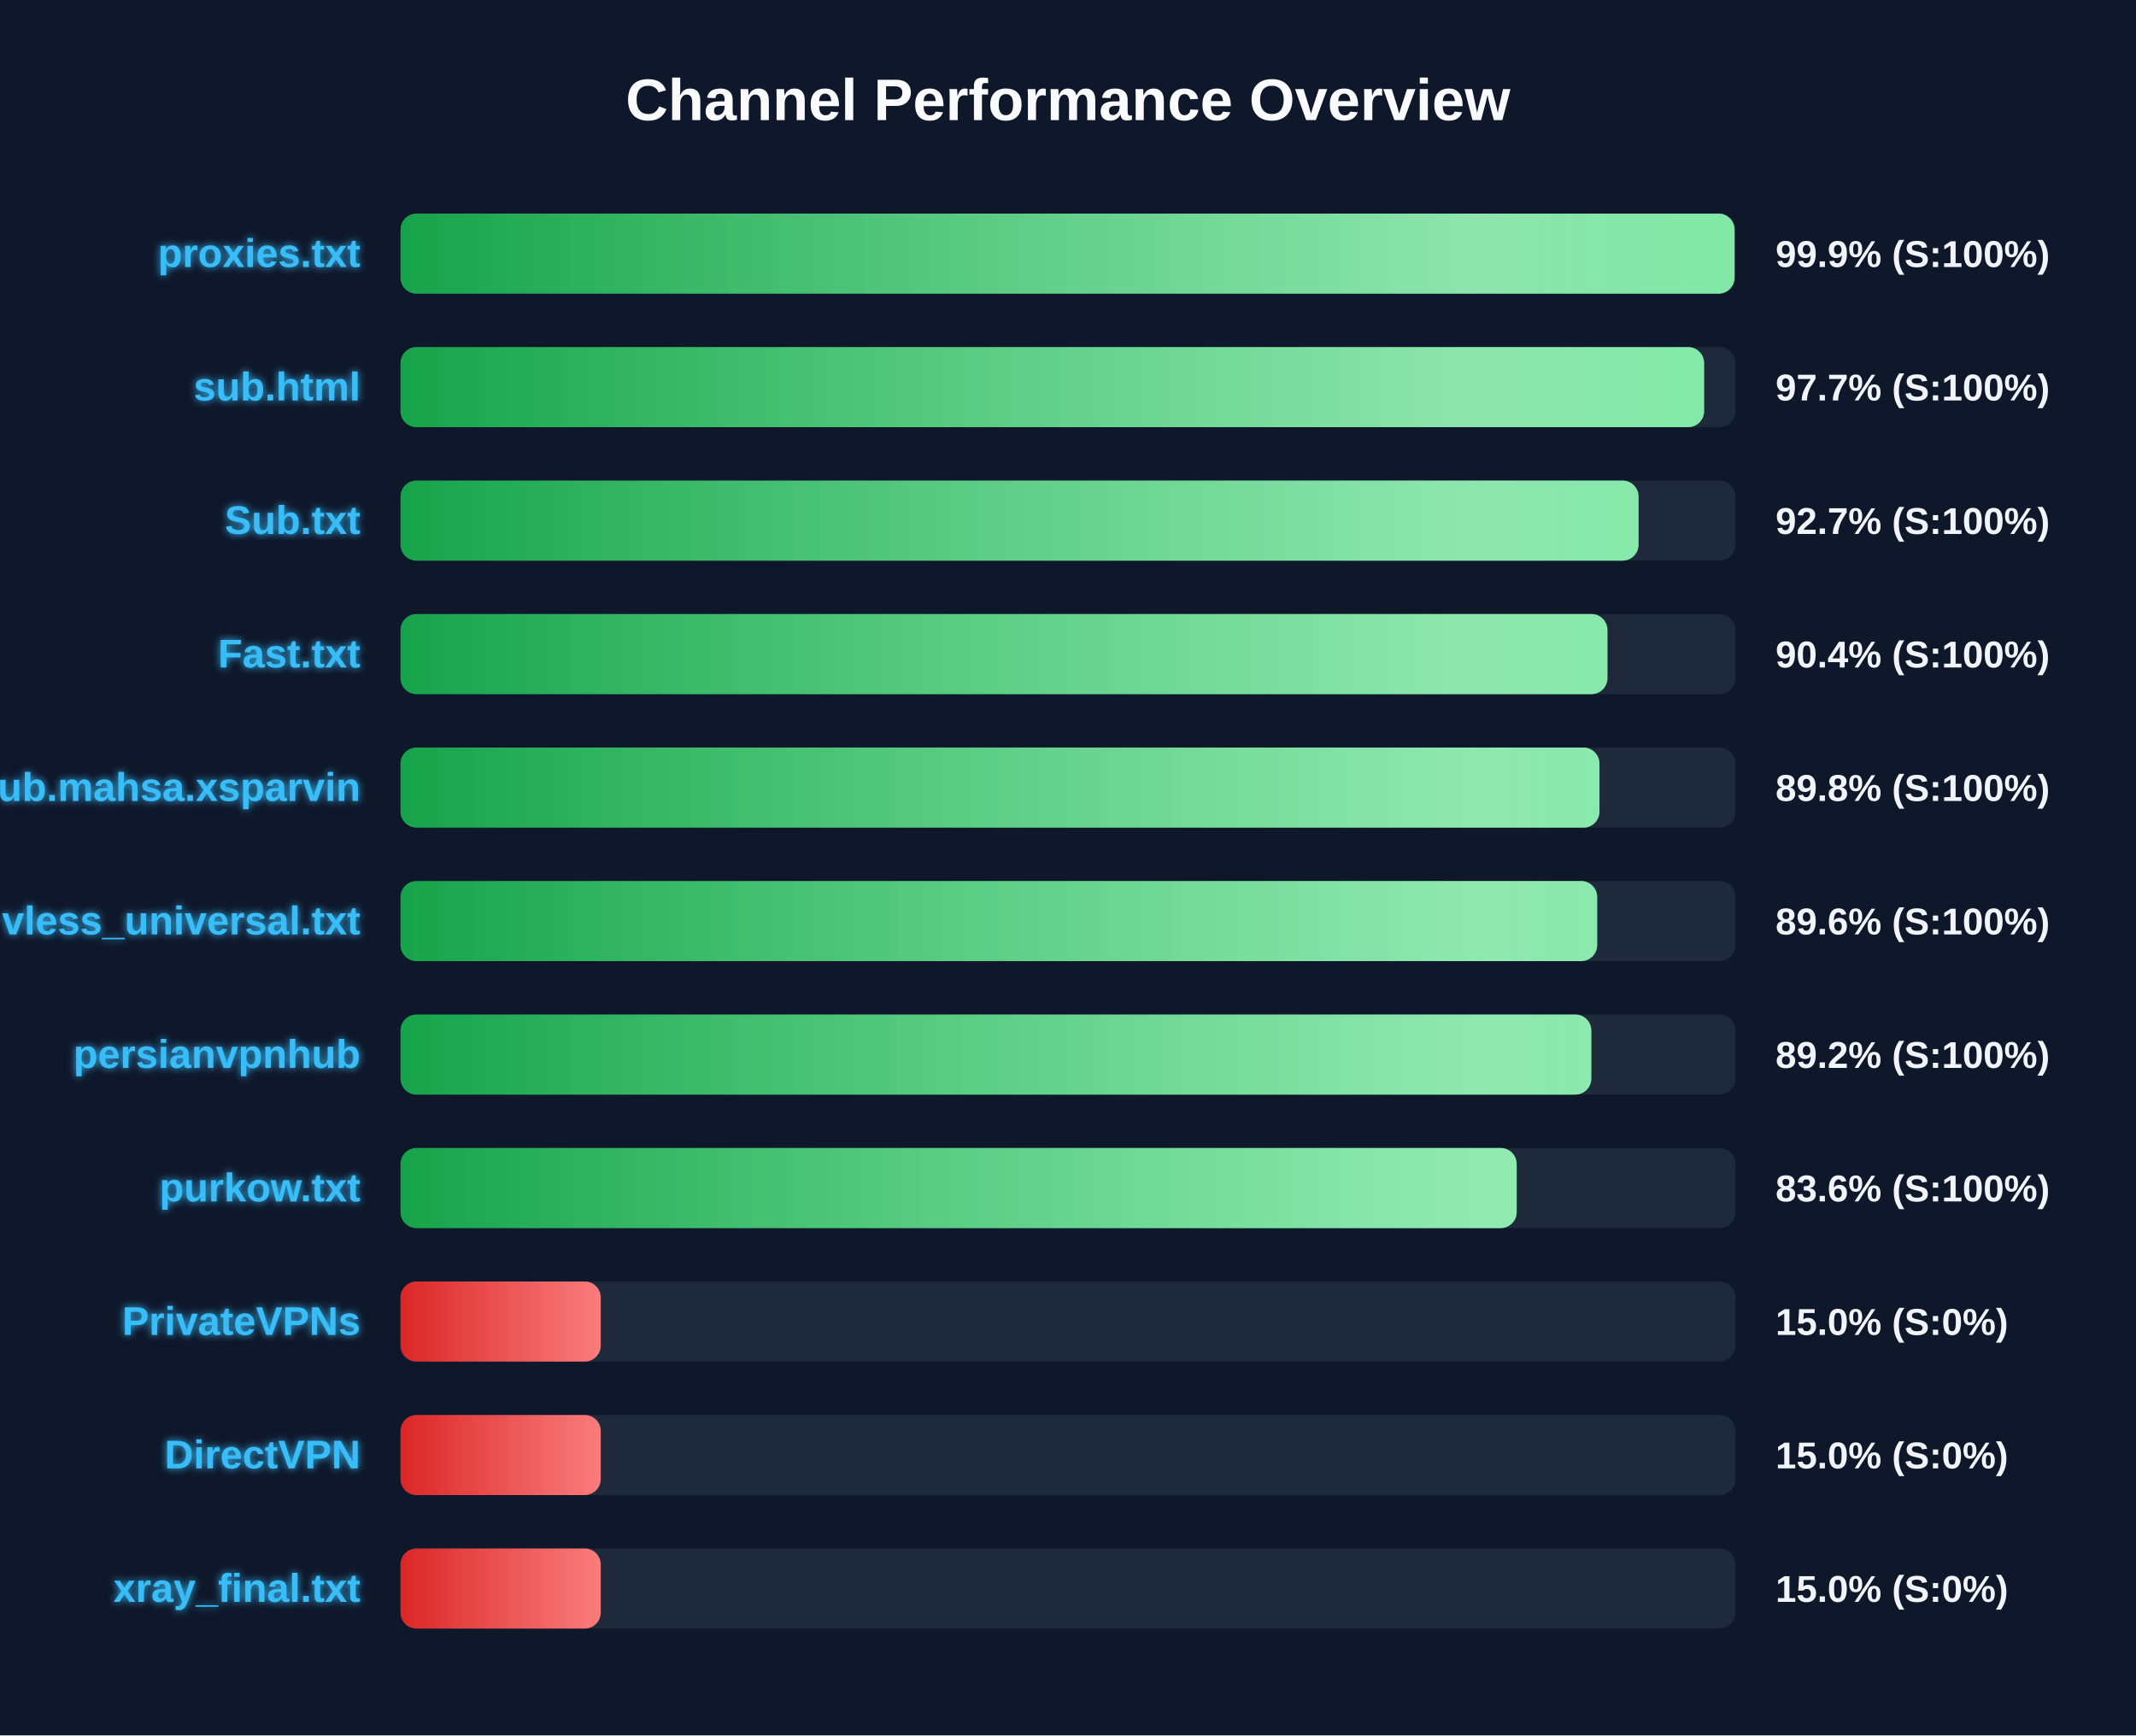
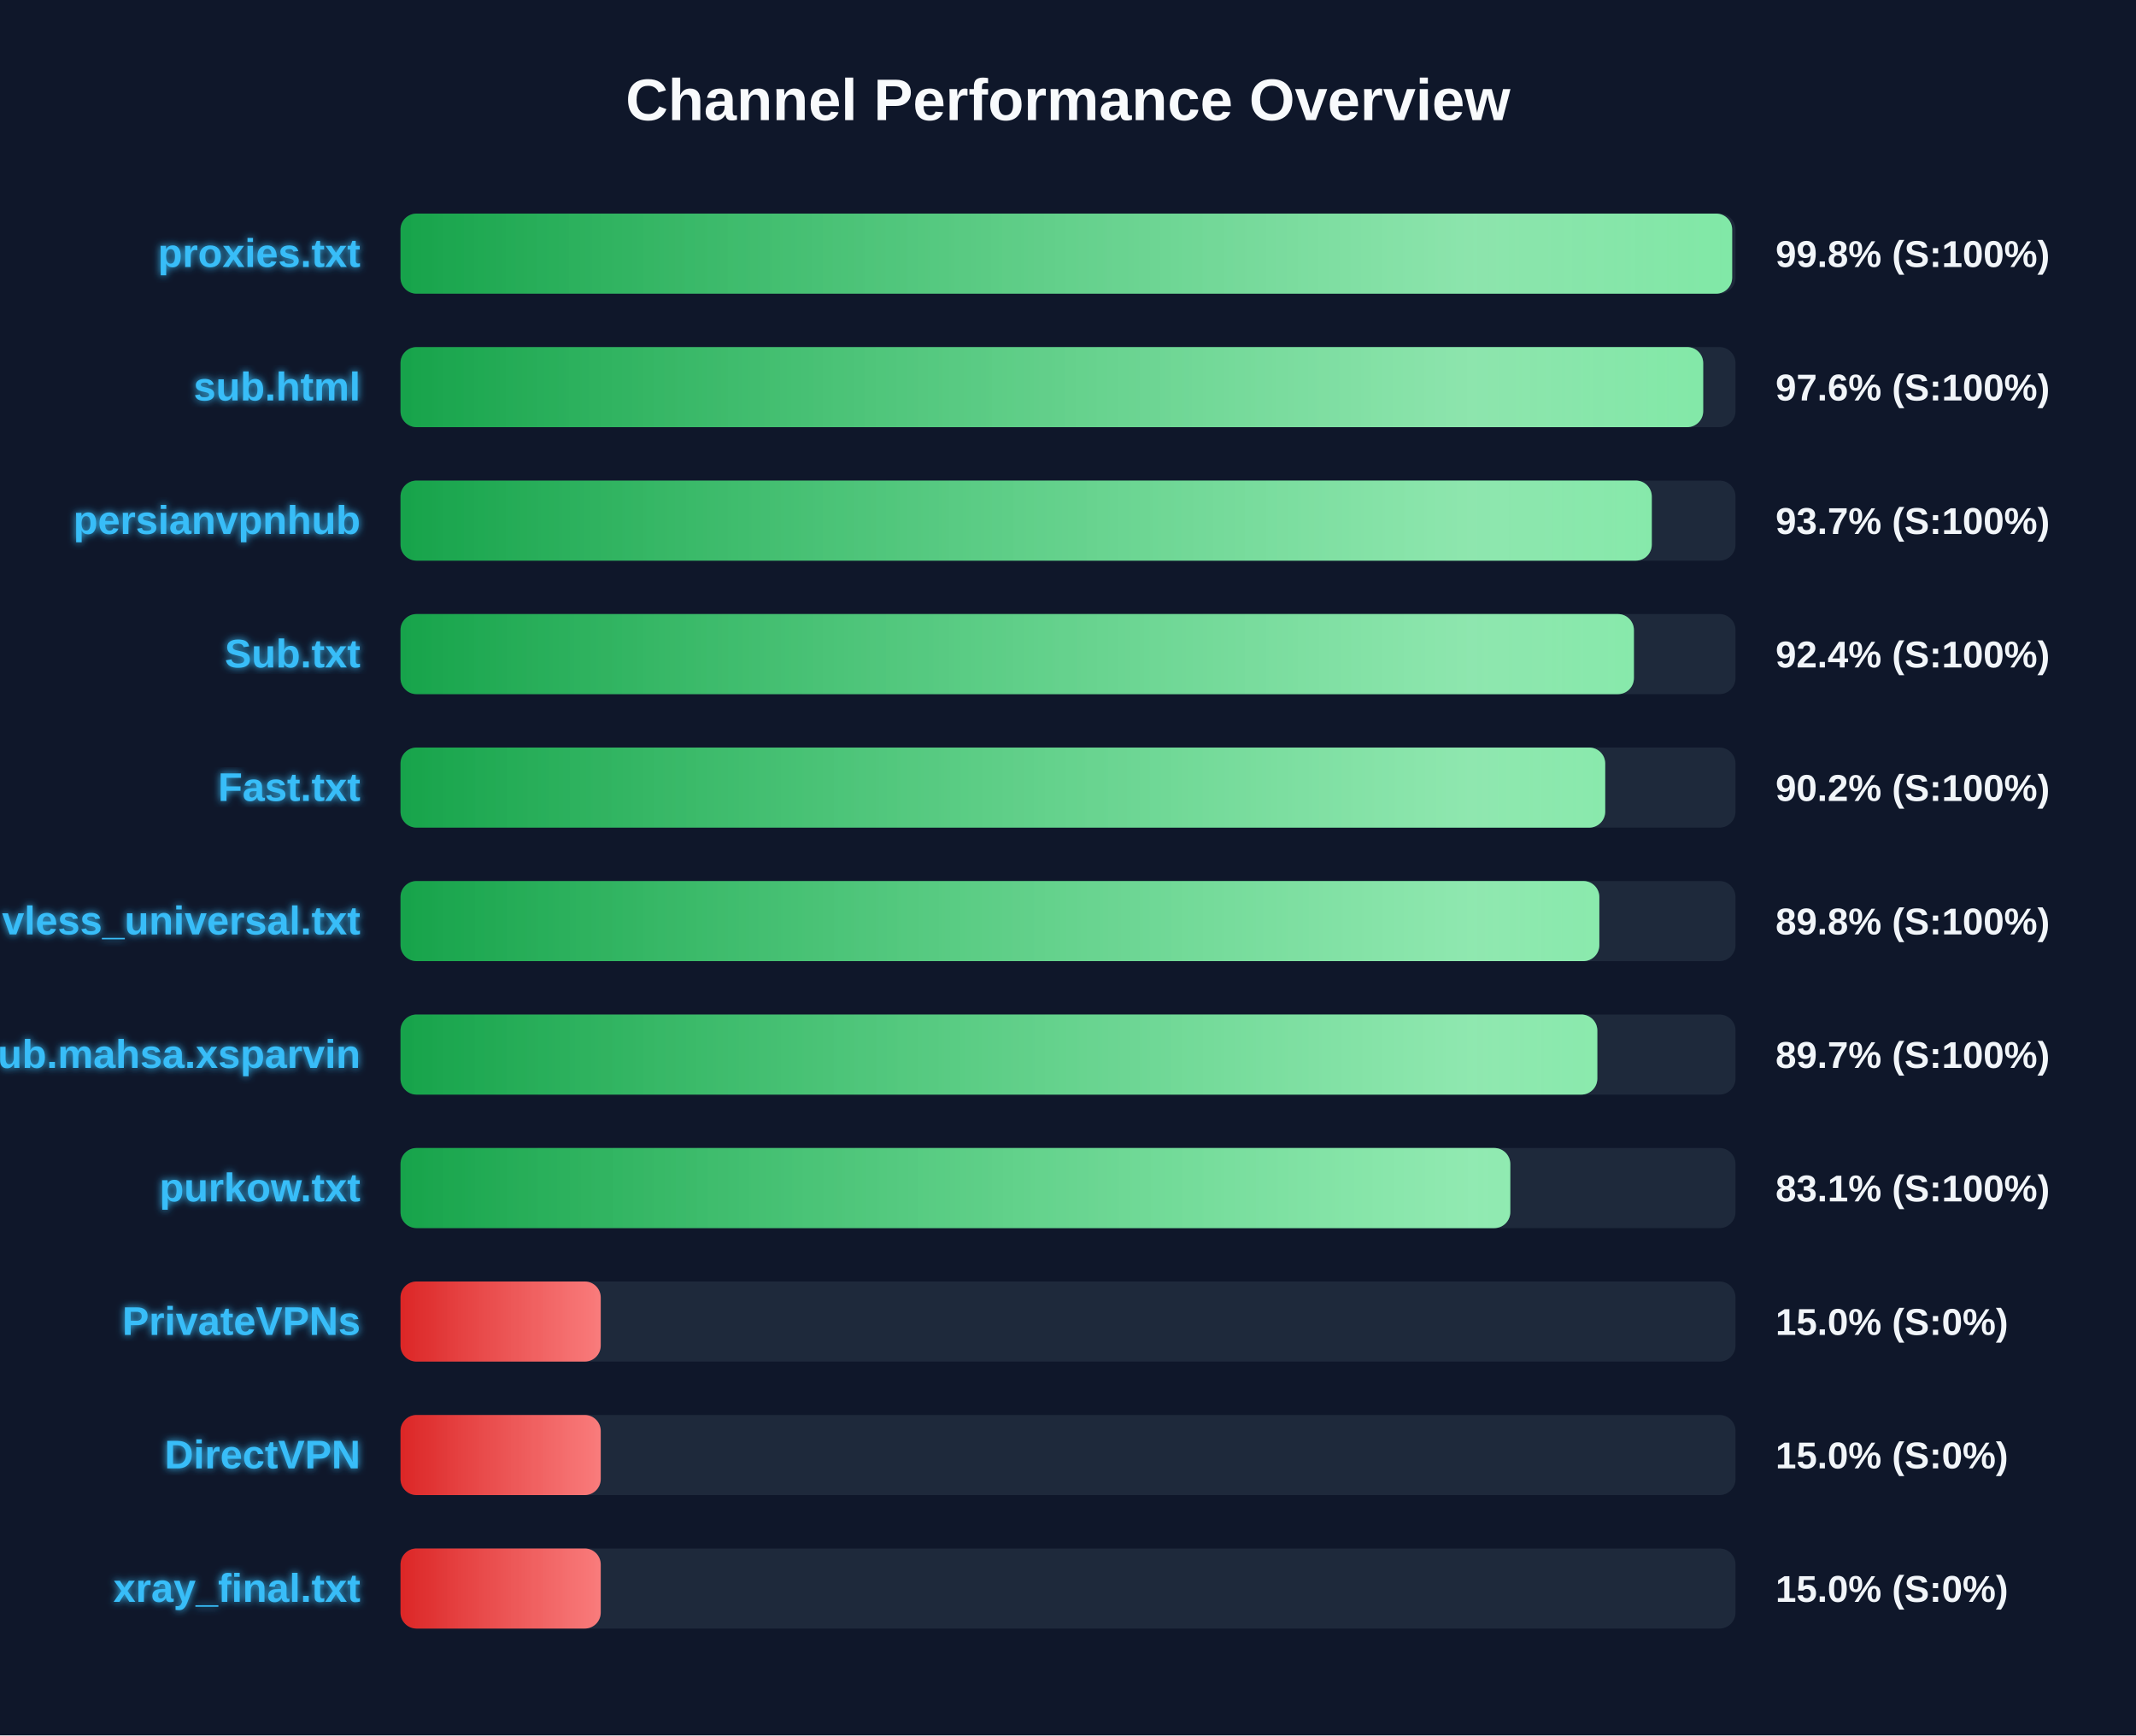
<svg xmlns="http://www.w3.org/2000/svg" width="800" height="650" version="1.1">
  <defs>
    <linearGradient id="grad-green" x1="0%" y1="0%" x2="100%" y2="0%">
      <stop offset="0%" stop-color="#16a34a" />
      <stop offset="100%" stop-color="#4ade80" />
    </linearGradient>
    <linearGradient id="grad-yellow" x1="0%" y1="0%" x2="100%" y2="0%">
      <stop offset="0%" stop-color="#ca8a04" />
      <stop offset="100%" stop-color="#fde047" />
    </linearGradient>
    <linearGradient id="grad-red" x1="0%" y1="0%" x2="100%" y2="0%">
      <stop offset="0%" stop-color="#dc2626" />
      <stop offset="100%" stop-color="#f87171" />
    </linearGradient>
    <linearGradient id="shimmer" x1="0%" y1="0%" x2="100%" y2="0%">
      <stop offset="0%" stop-color="rgba(255,255,255,0)" />
      <stop offset="50%" stop-color="rgba(255,255,255,0.4)" />
      <stop offset="100%" stop-color="rgba(255,255,255,0)" />
    </linearGradient>
    <filter id="glow" x="-20%" y="-20%" width="140%" height="140%">
      <feGaussianBlur stdDeviation="1.5" result="blur" />
      <feComposite in="SourceGraphic" in2="blur" operator="over" />
    </filter>
  </defs>
  <style>
        .bg-rect { fill: #0f172a; }
        .title { font: bold 22px 'Segoe UI', Arial, sans-serif; fill: #f8fafc; }
        .row { font: bold 15px 'Segoe UI', Arial, sans-serif; fill: #38bdf8; filter: url(#glow); }
        .score { font: bold 14px 'Segoe UI', Arial, sans-serif; fill: #f1f5f9; }
        @keyframes shimmer-anim {
            0% { transform: translateX(-100%); }
            100% { transform: translateX(200%); }
        }
        .shimmer-rect {
            animation: shimmer-anim 2.5s infinite linear;
        }
    </style>
  <rect width="100%" height="100%" class="bg-rect" />
  <text x="400" y="45" text-anchor="middle" class="title">Channel Performance Overview</text>
  <rect x="150" y="80" width="500" height="30" fill="#1e293b" rx="6" />
  <clipPath id="clip-0">
-     <rect x="150" y="80" width="499.65" height="30" rx="6" />
+     <rect x="150" y="80" width="498.75" height="30" rx="6" />
  </clipPath>
-   <rect x="150" y="80" width="499.65" height="30" fill="url(#grad-green)" rx="6" />
+   <rect x="150" y="80" width="498.75" height="30" fill="url(#grad-green)" rx="6" />
  <g clip-path="url(#clip-0)">
    <rect x="150" y="80" width="100%" height="30" fill="url(#shimmer)" class="shimmer-rect" />
  </g>
  <text x="135" y="100" text-anchor="end" class="row">proxies.txt</text>
-   <text x="665" y="100" text-anchor="start" class="score">99.9% (S:100%)</text>
+   <text x="665" y="100" text-anchor="start" class="score">99.8% (S:100%)</text>
  <rect x="150" y="130" width="500" height="30" fill="#1e293b" rx="6" />
  <clipPath id="clip-1">
-     <rect x="150" y="130" width="488.25" height="30" rx="6" />
+     <rect x="150" y="130" width="487.9" height="30" rx="6" />
  </clipPath>
-   <rect x="150" y="130" width="488.25" height="30" fill="url(#grad-green)" rx="6" />
+   <rect x="150" y="130" width="487.9" height="30" fill="url(#grad-green)" rx="6" />
  <g clip-path="url(#clip-1)">
    <rect x="150" y="130" width="100%" height="30" fill="url(#shimmer)" class="shimmer-rect" />
  </g>
  <text x="135" y="150" text-anchor="end" class="row">sub.html</text>
-   <text x="665" y="150" text-anchor="start" class="score">97.7% (S:100%)</text>
+   <text x="665" y="150" text-anchor="start" class="score">97.6% (S:100%)</text>
  <rect x="150" y="180" width="500" height="30" fill="#1e293b" rx="6" />
  <clipPath id="clip-2">
-     <rect x="150" y="180" width="463.7" height="30" rx="6" />
+     <rect x="150" y="180" width="468.65" height="30" rx="6" />
  </clipPath>
-   <rect x="150" y="180" width="463.7" height="30" fill="url(#grad-green)" rx="6" />
+   <rect x="150" y="180" width="468.65" height="30" fill="url(#grad-green)" rx="6" />
  <g clip-path="url(#clip-2)">
    <rect x="150" y="180" width="100%" height="30" fill="url(#shimmer)" class="shimmer-rect" />
  </g>
-   <text x="135" y="200" text-anchor="end" class="row">Sub.txt</text>
-   <text x="665" y="200" text-anchor="start" class="score">92.7% (S:100%)</text>
+   <text x="135" y="200" text-anchor="end" class="row">persianvpnhub</text>
+   <text x="665" y="200" text-anchor="start" class="score">93.7% (S:100%)</text>
  <rect x="150" y="230" width="500" height="30" fill="#1e293b" rx="6" />
  <clipPath id="clip-3">
-     <rect x="150" y="230" width="452.05" height="30" rx="6" />
+     <rect x="150" y="230" width="461.95" height="30" rx="6" />
  </clipPath>
-   <rect x="150" y="230" width="452.05" height="30" fill="url(#grad-green)" rx="6" />
+   <rect x="150" y="230" width="461.95" height="30" fill="url(#grad-green)" rx="6" />
  <g clip-path="url(#clip-3)">
    <rect x="150" y="230" width="100%" height="30" fill="url(#shimmer)" class="shimmer-rect" />
  </g>
-   <text x="135" y="250" text-anchor="end" class="row">Fast.txt</text>
-   <text x="665" y="250" text-anchor="start" class="score">90.4% (S:100%)</text>
+   <text x="135" y="250" text-anchor="end" class="row">Sub.txt</text>
+   <text x="665" y="250" text-anchor="start" class="score">92.4% (S:100%)</text>
  <rect x="150" y="280" width="500" height="30" fill="#1e293b" rx="6" />
  <clipPath id="clip-4">
-     <rect x="150" y="280" width="449.05" height="30" rx="6" />
+     <rect x="150" y="280" width="451.2" height="30" rx="6" />
  </clipPath>
-   <rect x="150" y="280" width="449.05" height="30" fill="url(#grad-green)" rx="6" />
+   <rect x="150" y="280" width="451.2" height="30" fill="url(#grad-green)" rx="6" />
  <g clip-path="url(#clip-4)">
    <rect x="150" y="280" width="100%" height="30" fill="url(#shimmer)" class="shimmer-rect" />
  </g>
-   <text x="135" y="300" text-anchor="end" class="row">Sub.mahsa.xsparvin</text>
-   <text x="665" y="300" text-anchor="start" class="score">89.8% (S:100%)</text>
+   <text x="135" y="300" text-anchor="end" class="row">Fast.txt</text>
+   <text x="665" y="300" text-anchor="start" class="score">90.2% (S:100%)</text>
  <rect x="150" y="330" width="500" height="30" fill="#1e293b" rx="6" />
  <clipPath id="clip-5">
-     <rect x="150" y="330" width="448.2" height="30" rx="6" />
+     <rect x="150" y="330" width="449.0" height="30" rx="6" />
  </clipPath>
-   <rect x="150" y="330" width="448.2" height="30" fill="url(#grad-green)" rx="6" />
+   <rect x="150" y="330" width="449.0" height="30" fill="url(#grad-green)" rx="6" />
  <g clip-path="url(#clip-5)">
    <rect x="150" y="330" width="100%" height="30" fill="url(#shimmer)" class="shimmer-rect" />
  </g>
  <text x="135" y="350" text-anchor="end" class="row">vless_universal.txt</text>
-   <text x="665" y="350" text-anchor="start" class="score">89.6% (S:100%)</text>
+   <text x="665" y="350" text-anchor="start" class="score">89.8% (S:100%)</text>
  <rect x="150" y="380" width="500" height="30" fill="#1e293b" rx="6" />
  <clipPath id="clip-6">
-     <rect x="150" y="380" width="446.0" height="30" rx="6" />
+     <rect x="150" y="380" width="448.25" height="30" rx="6" />
  </clipPath>
-   <rect x="150" y="380" width="446.0" height="30" fill="url(#grad-green)" rx="6" />
+   <rect x="150" y="380" width="448.25" height="30" fill="url(#grad-green)" rx="6" />
  <g clip-path="url(#clip-6)">
    <rect x="150" y="380" width="100%" height="30" fill="url(#shimmer)" class="shimmer-rect" />
  </g>
-   <text x="135" y="400" text-anchor="end" class="row">persianvpnhub</text>
-   <text x="665" y="400" text-anchor="start" class="score">89.2% (S:100%)</text>
+   <text x="135" y="400" text-anchor="end" class="row">Sub.mahsa.xsparvin</text>
+   <text x="665" y="400" text-anchor="start" class="score">89.7% (S:100%)</text>
  <rect x="150" y="430" width="500" height="30" fill="#1e293b" rx="6" />
  <clipPath id="clip-7">
-     <rect x="150" y="430" width="418.05" height="30" rx="6" />
+     <rect x="150" y="430" width="415.65" height="30" rx="6" />
  </clipPath>
-   <rect x="150" y="430" width="418.05" height="30" fill="url(#grad-green)" rx="6" />
+   <rect x="150" y="430" width="415.65" height="30" fill="url(#grad-green)" rx="6" />
  <g clip-path="url(#clip-7)">
    <rect x="150" y="430" width="100%" height="30" fill="url(#shimmer)" class="shimmer-rect" />
  </g>
  <text x="135" y="450" text-anchor="end" class="row">purkow.txt</text>
-   <text x="665" y="450" text-anchor="start" class="score">83.6% (S:100%)</text>
+   <text x="665" y="450" text-anchor="start" class="score">83.1% (S:100%)</text>
  <rect x="150" y="480" width="500" height="30" fill="#1e293b" rx="6" />
  <clipPath id="clip-8">
    <rect x="150" y="480" width="75.0" height="30" rx="6" />
  </clipPath>
  <rect x="150" y="480" width="75.0" height="30" fill="url(#grad-red)" rx="6" />
  <g clip-path="url(#clip-8)">
    <rect x="150" y="480" width="100%" height="30" fill="url(#shimmer)" class="shimmer-rect" />
  </g>
  <text x="135" y="500" text-anchor="end" class="row">PrivateVPNs</text>
  <text x="665" y="500" text-anchor="start" class="score">15.0% (S:0%)</text>
  <rect x="150" y="530" width="500" height="30" fill="#1e293b" rx="6" />
  <clipPath id="clip-9">
    <rect x="150" y="530" width="75.0" height="30" rx="6" />
  </clipPath>
  <rect x="150" y="530" width="75.0" height="30" fill="url(#grad-red)" rx="6" />
  <g clip-path="url(#clip-9)">
    <rect x="150" y="530" width="100%" height="30" fill="url(#shimmer)" class="shimmer-rect" />
  </g>
  <text x="135" y="550" text-anchor="end" class="row">DirectVPN</text>
  <text x="665" y="550" text-anchor="start" class="score">15.0% (S:0%)</text>
  <rect x="150" y="580" width="500" height="30" fill="#1e293b" rx="6" />
  <clipPath id="clip-10">
    <rect x="150" y="580" width="75.0" height="30" rx="6" />
  </clipPath>
  <rect x="150" y="580" width="75.0" height="30" fill="url(#grad-red)" rx="6" />
  <g clip-path="url(#clip-10)">
    <rect x="150" y="580" width="100%" height="30" fill="url(#shimmer)" class="shimmer-rect" />
  </g>
  <text x="135" y="600" text-anchor="end" class="row">xray_final.txt</text>
  <text x="665" y="600" text-anchor="start" class="score">15.0% (S:0%)</text>
</svg>
